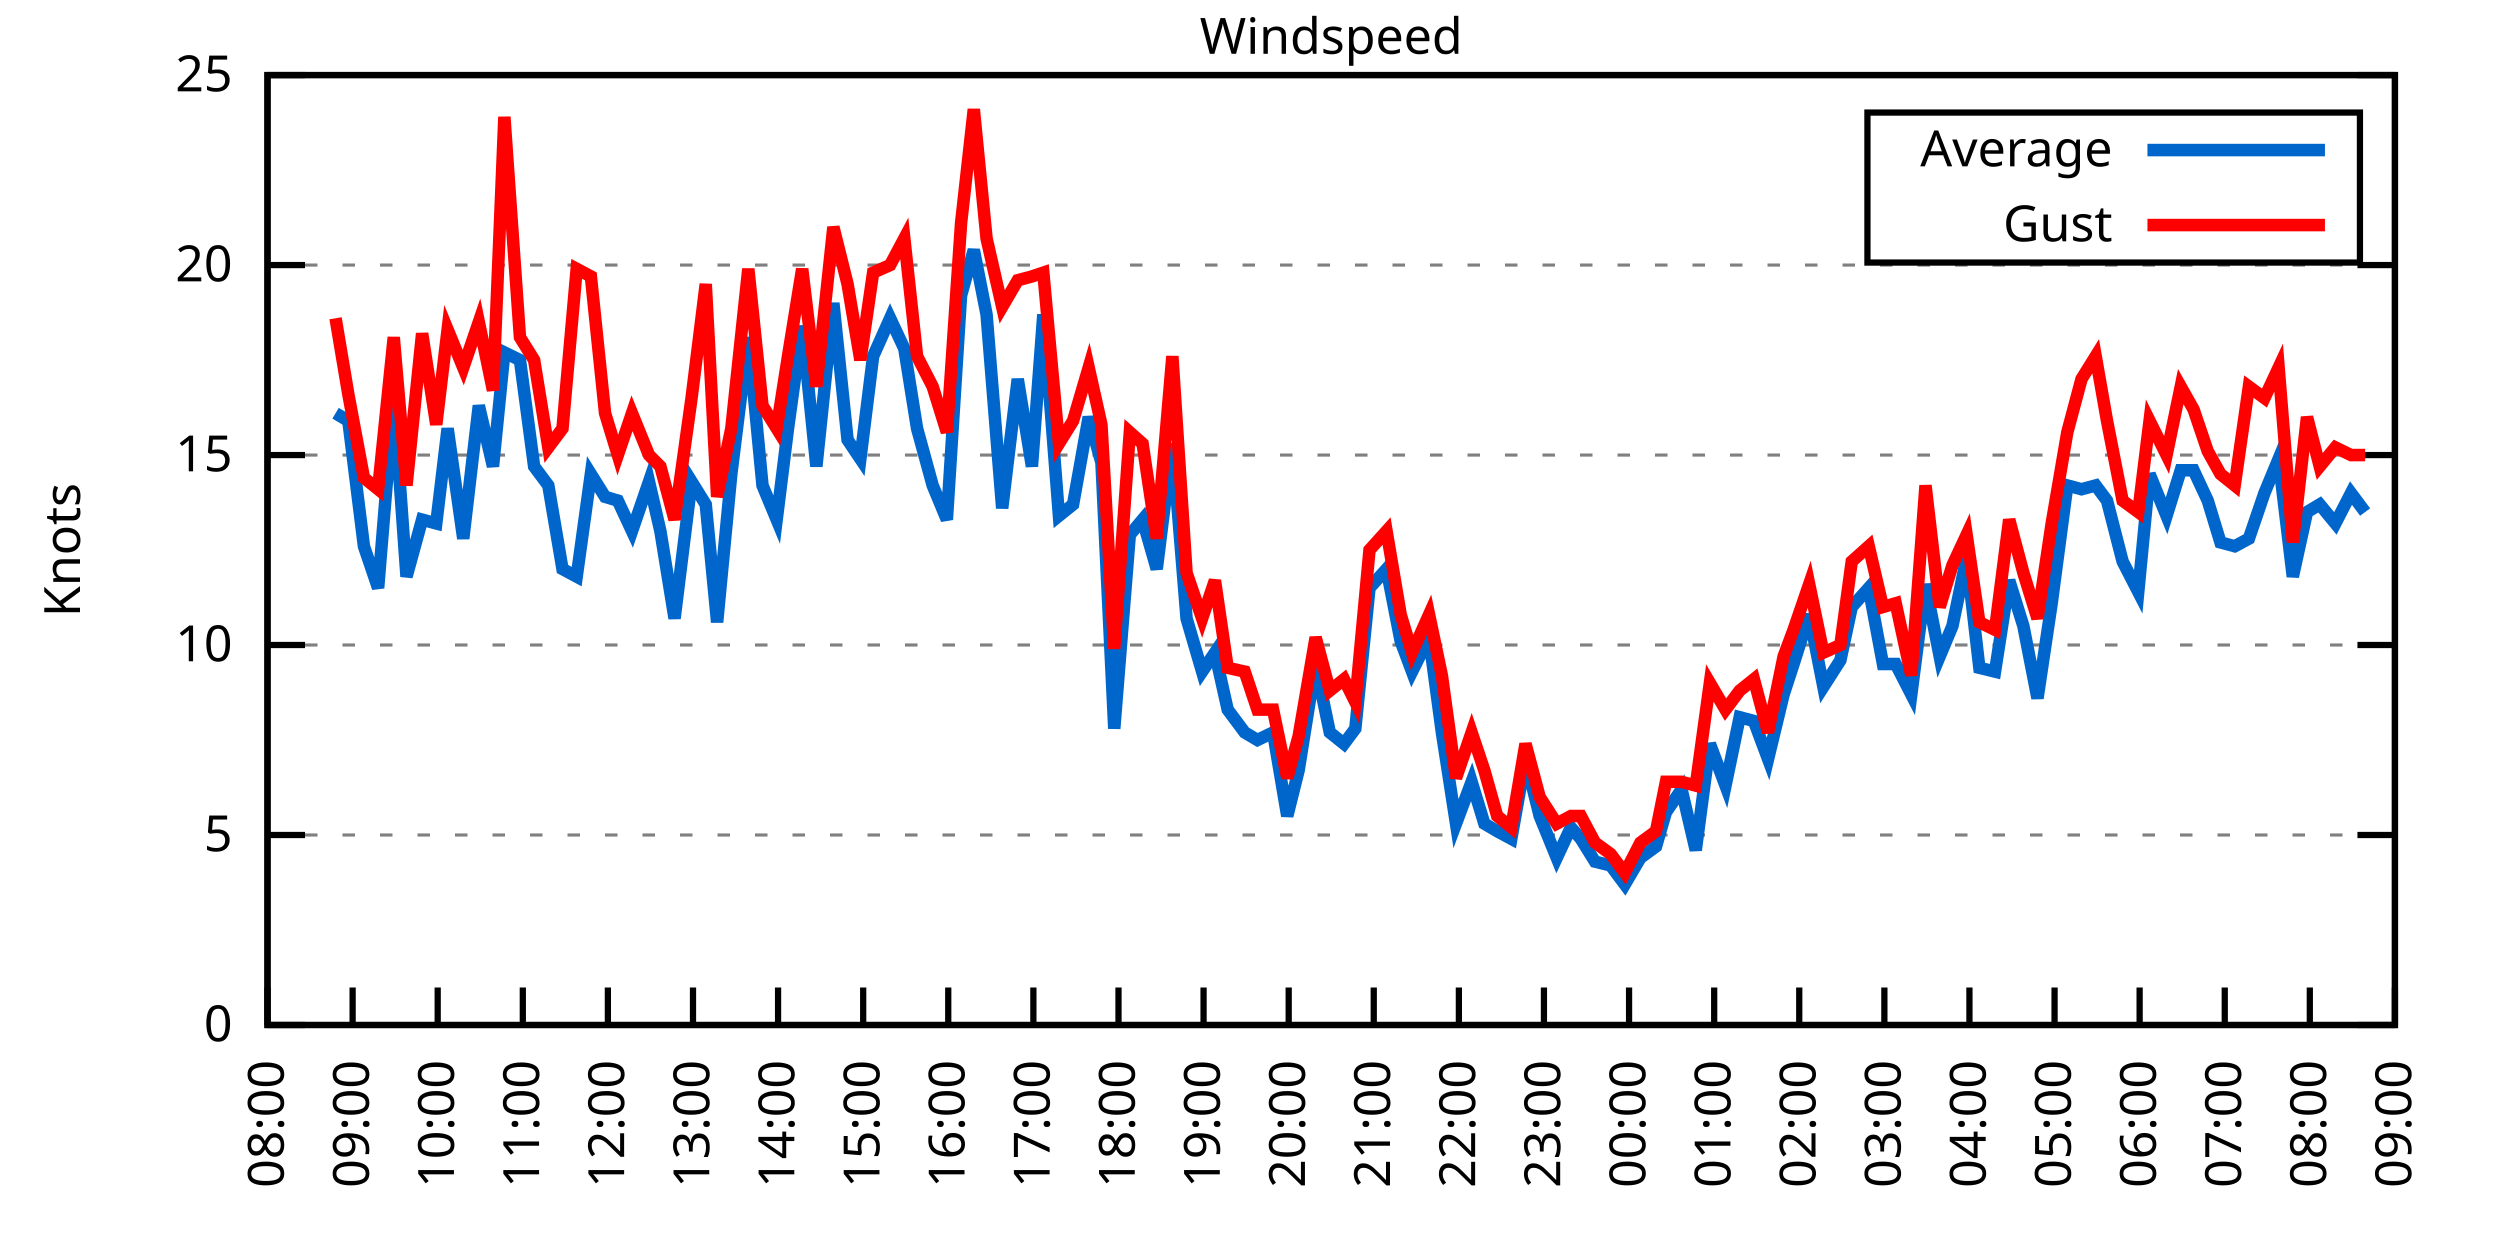
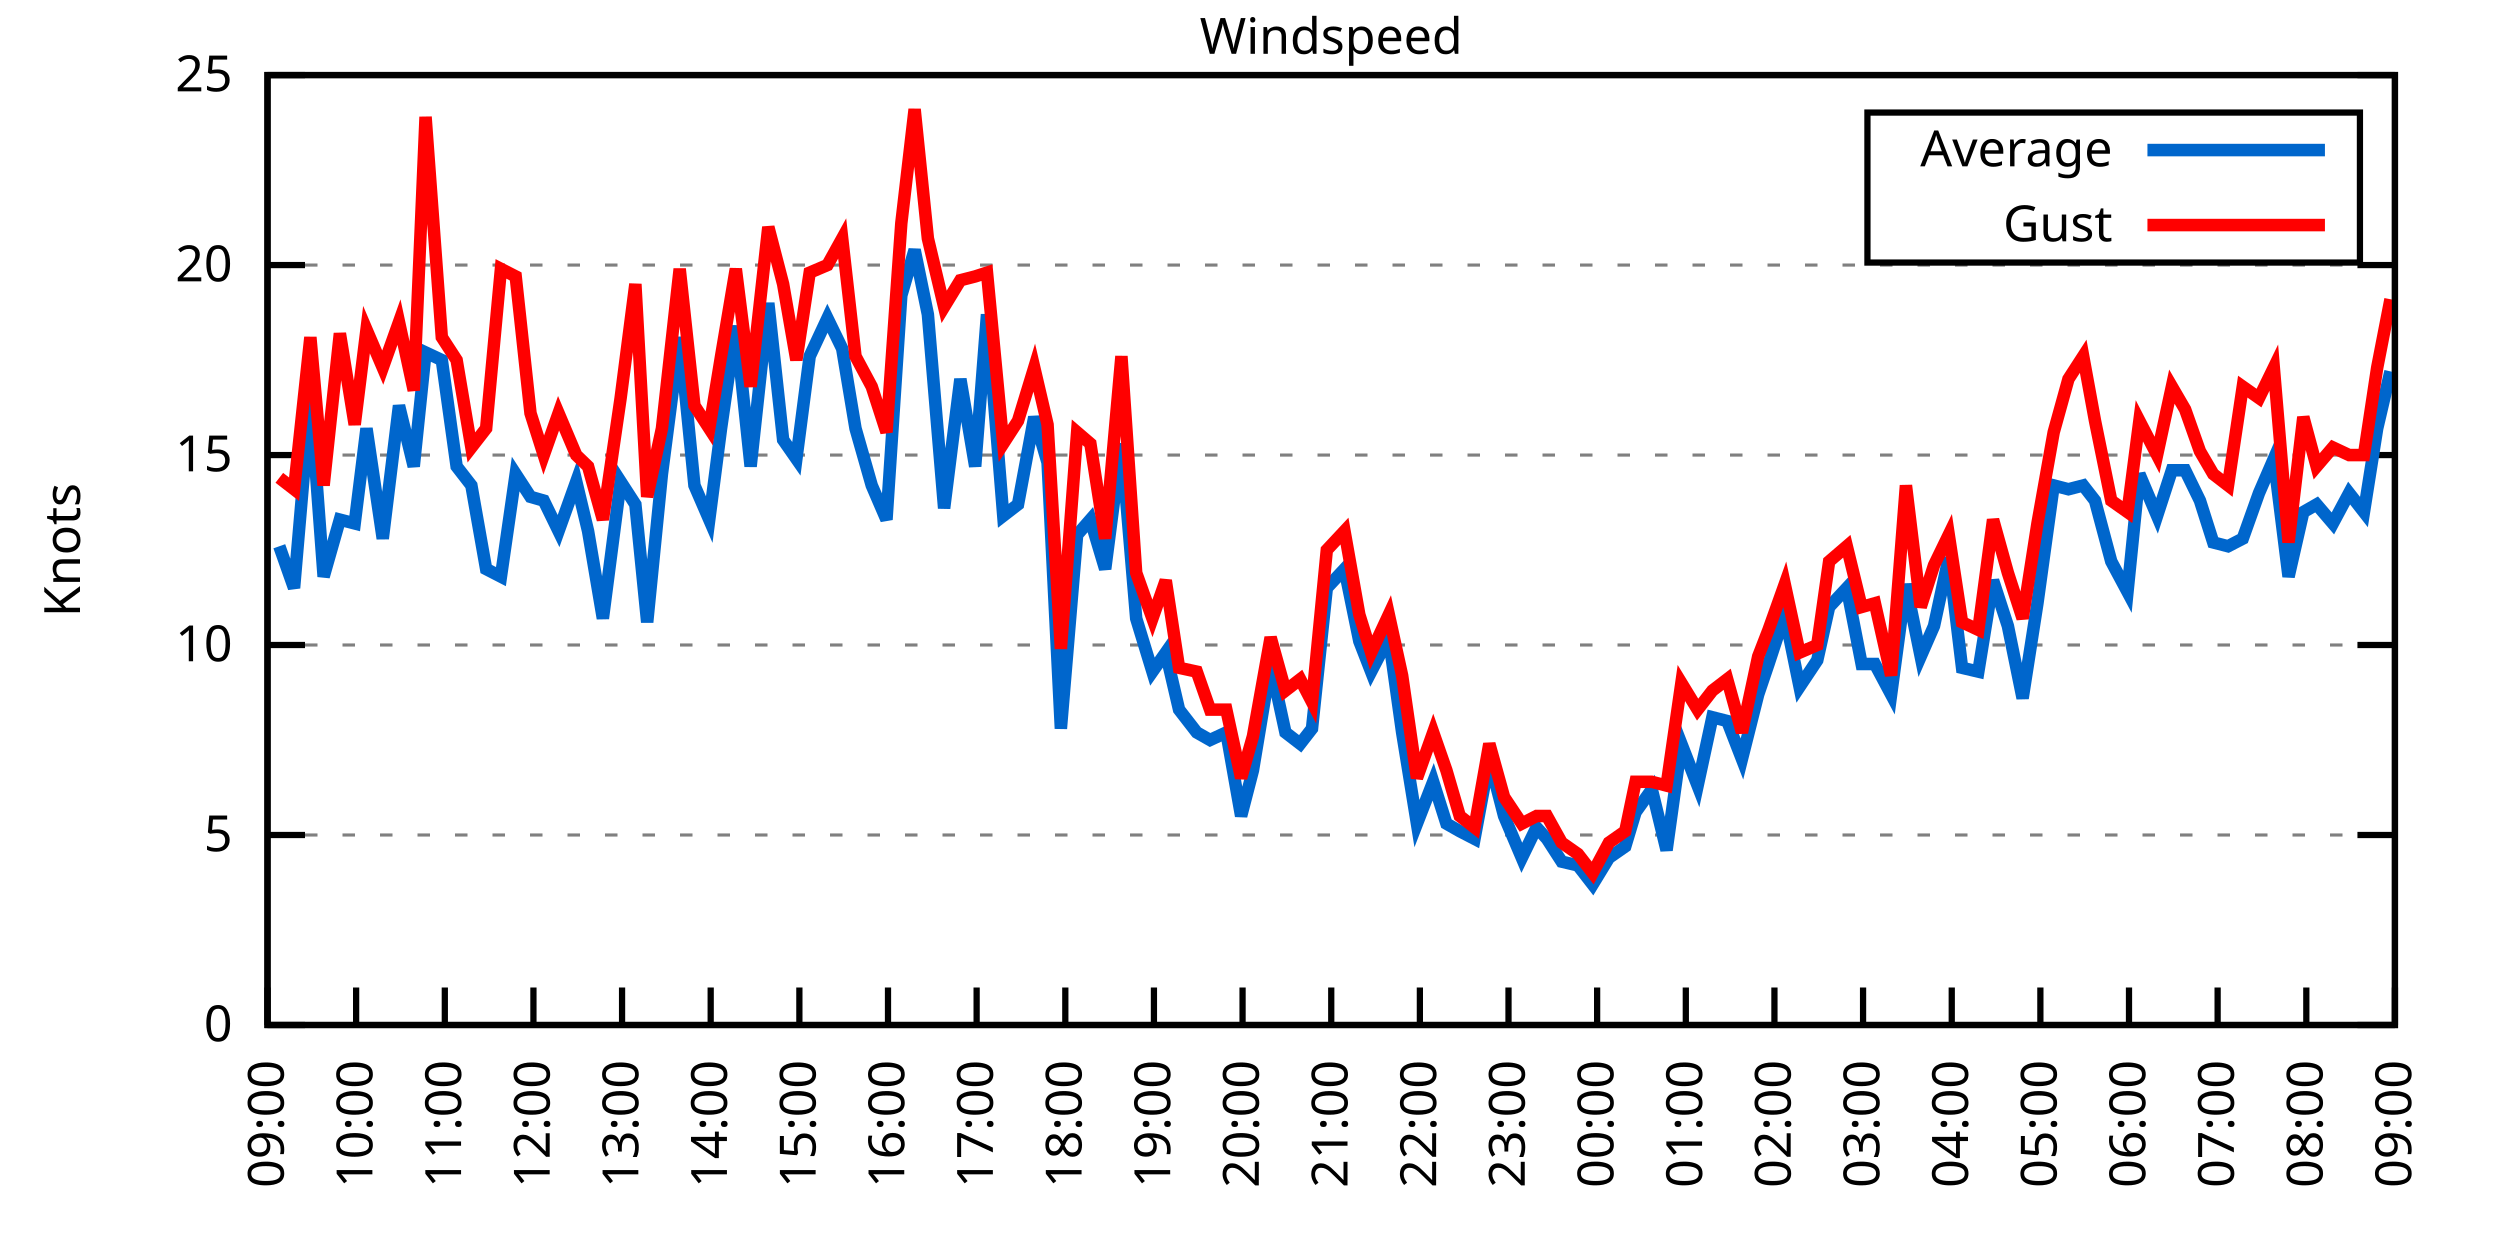
<svg xmlns="http://www.w3.org/2000/svg" xmlns:xlink="http://www.w3.org/1999/xlink" width="400" height="200" viewBox="0 0 400 200">
  <g id="gnuplot_canvas">
    <rect x="0" y="0" width="400" height="200" fill="none" />
    <defs>
      <circle id="gpDot" r="0.5" stroke-width="0.5" stroke="currentColor" />
      <path id="gpPt0" stroke-width="0.333" stroke="currentColor" d="M-1,0 h2 M0,-1 v2" />
      <path id="gpPt1" stroke-width="0.333" stroke="currentColor" d="M-1,-1 L1,1 M1,-1 L-1,1" />
      <path id="gpPt2" stroke-width="0.333" stroke="currentColor" d="M-1,0 L1,0 M0,-1 L0,1 M-1,-1 L1,1 M-1,1 L1,-1" />
      <rect id="gpPt3" stroke-width="0.333" stroke="currentColor" x="-1" y="-1" width="2" height="2" />
      <rect id="gpPt4" stroke-width="0.333" stroke="currentColor" fill="currentColor" x="-1" y="-1" width="2" height="2" />
      <circle id="gpPt5" stroke-width="0.333" stroke="currentColor" cx="0" cy="0" r="1" />
      <use xlink:href="#gpPt5" id="gpPt6" fill="currentColor" stroke="none" />
      <path id="gpPt7" stroke-width="0.333" stroke="currentColor" d="M0,-1.33 L-1.33,0.67 L1.33,0.67 z" />
      <use xlink:href="#gpPt7" id="gpPt8" fill="currentColor" stroke="none" />
      <use xlink:href="#gpPt7" id="gpPt9" stroke="currentColor" transform="rotate(180)" />
      <use xlink:href="#gpPt9" id="gpPt10" fill="currentColor" stroke="none" />
      <use xlink:href="#gpPt3" id="gpPt11" stroke="currentColor" transform="rotate(45)" />
      <use xlink:href="#gpPt11" id="gpPt12" fill="currentColor" stroke="none" />
      <path id="gpPt13" stroke-width="0.333" stroke="currentColor" d="M0,1.330 L1.265,0.411 L0.782,-1.067 L-0.782,-1.076 L-1.265,0.411 z" />
      <use xlink:href="#gpPt13" id="gpPt14" fill="currentColor" stroke="none" />
      <filter id="textbox" filterUnits="objectBoundingBox" x="0" y="0" height="1" width="1">
        <feFlood flood-color="white" flood-opacity="1" result="bgnd" />
        <feComposite in="SourceGraphic" in2="bgnd" operator="atop" />
      </filter>
      <filter id="greybox" filterUnits="objectBoundingBox" x="0" y="0" height="1" width="1">
        <feFlood flood-color="lightgrey" flood-opacity="1" result="grey" />
        <feComposite in="SourceGraphic" in2="grey" operator="atop" />
      </filter>
    </defs>
    <g fill="none" color="white" stroke="currentColor" stroke-width="1.00" stroke-linecap="butt" stroke-linejoin="miter">
</g>
    <g fill="none" color="black" stroke="currentColor" stroke-width="1.00" stroke-linecap="butt" stroke-linejoin="miter">
      <g stroke="none" shape-rendering="crispEdges">
        <polygon fill="rgb(255, 255, 255)" points="42.80,164.00 383.18,164.00 383.18,12.02 42.80,12.02 " />
      </g>
    </g>
    <g fill="none" color="black" stroke="currentColor" stroke-width="1.00" stroke-linecap="butt" stroke-linejoin="miter">
</g>
    <g fill="none" color="black" stroke="black" stroke-width="0.50" stroke-linecap="butt" stroke-linejoin="miter">
</g>
    <g fill="none" color="gray" stroke="currentColor" stroke-width="0.50" stroke-linecap="butt" stroke-linejoin="miter">
      <path stroke="gray" stroke-dasharray="2,4" class="gridline" d="M42.80,164.00 L383.19,164.00  " />
    </g>
    <g fill="none" color="gray" stroke="gray" stroke-width="1.00" stroke-linecap="butt" stroke-linejoin="miter">
</g>
    <g fill="none" color="black" stroke="currentColor" stroke-width="1.00" stroke-linecap="butt" stroke-linejoin="miter">
      <path stroke="black" d="M42.80,164.00 L48.80,164.00 M383.19,164.00 L377.19,164.00  " />
      <g transform="translate(37.20,166.60)" stroke="none" fill="black" font-family="Sans" font-size="8.00" text-anchor="end">
        <text>
          <tspan font-family="Sans"> 0</tspan>
        </text>
      </g>
    </g>
    <g fill="none" color="black" stroke="currentColor" stroke-width="1.00" stroke-linecap="butt" stroke-linejoin="miter">
</g>
    <g fill="none" color="black" stroke="black" stroke-width="0.50" stroke-linecap="butt" stroke-linejoin="miter">
</g>
    <g fill="none" color="gray" stroke="currentColor" stroke-width="0.50" stroke-linecap="butt" stroke-linejoin="miter">
      <path stroke="gray" stroke-dasharray="2,4" class="gridline" d="M42.80,133.60 L383.19,133.60  " />
    </g>
    <g fill="none" color="gray" stroke="gray" stroke-width="1.00" stroke-linecap="butt" stroke-linejoin="miter">
</g>
    <g fill="none" color="black" stroke="currentColor" stroke-width="1.00" stroke-linecap="butt" stroke-linejoin="miter">
      <path stroke="black" d="M42.80,133.60 L48.80,133.60 M383.19,133.60 L377.19,133.60  " />
      <g transform="translate(37.20,136.20)" stroke="none" fill="black" font-family="Sans" font-size="8.00" text-anchor="end">
        <text>
          <tspan font-family="Sans"> 5</tspan>
        </text>
      </g>
    </g>
    <g fill="none" color="black" stroke="currentColor" stroke-width="1.00" stroke-linecap="butt" stroke-linejoin="miter">
</g>
    <g fill="none" color="black" stroke="black" stroke-width="0.50" stroke-linecap="butt" stroke-linejoin="miter">
</g>
    <g fill="none" color="gray" stroke="currentColor" stroke-width="0.50" stroke-linecap="butt" stroke-linejoin="miter">
      <path stroke="gray" stroke-dasharray="2,4" class="gridline" d="M42.80,103.20 L383.19,103.20  " />
    </g>
    <g fill="none" color="gray" stroke="gray" stroke-width="1.00" stroke-linecap="butt" stroke-linejoin="miter">
</g>
    <g fill="none" color="black" stroke="currentColor" stroke-width="1.00" stroke-linecap="butt" stroke-linejoin="miter">
      <path stroke="black" d="M42.80,103.20 L48.80,103.20 M383.19,103.20 L377.19,103.20  " />
      <g transform="translate(37.20,105.80)" stroke="none" fill="black" font-family="Sans" font-size="8.00" text-anchor="end">
        <text>
          <tspan font-family="Sans"> 10</tspan>
        </text>
      </g>
    </g>
    <g fill="none" color="black" stroke="currentColor" stroke-width="1.00" stroke-linecap="butt" stroke-linejoin="miter">
</g>
    <g fill="none" color="black" stroke="black" stroke-width="0.50" stroke-linecap="butt" stroke-linejoin="miter">
</g>
    <g fill="none" color="gray" stroke="currentColor" stroke-width="0.50" stroke-linecap="butt" stroke-linejoin="miter">
      <path stroke="gray" stroke-dasharray="2,4" class="gridline" d="M42.80,72.81 L383.19,72.81  " />
    </g>
    <g fill="none" color="gray" stroke="gray" stroke-width="1.00" stroke-linecap="butt" stroke-linejoin="miter">
</g>
    <g fill="none" color="black" stroke="currentColor" stroke-width="1.00" stroke-linecap="butt" stroke-linejoin="miter">
      <path stroke="black" d="M42.80,72.81 L48.80,72.81 M383.19,72.81 L377.19,72.81  " />
      <g transform="translate(37.20,75.41)" stroke="none" fill="black" font-family="Sans" font-size="8.00" text-anchor="end">
        <text>
          <tspan font-family="Sans"> 15</tspan>
        </text>
      </g>
    </g>
    <g fill="none" color="black" stroke="currentColor" stroke-width="1.00" stroke-linecap="butt" stroke-linejoin="miter">
</g>
    <g fill="none" color="black" stroke="black" stroke-width="0.50" stroke-linecap="butt" stroke-linejoin="miter">
</g>
    <g fill="none" color="gray" stroke="currentColor" stroke-width="0.50" stroke-linecap="butt" stroke-linejoin="miter">
      <path stroke="gray" stroke-dasharray="2,4" class="gridline" d="M42.80,42.41 L383.19,42.41  " />
    </g>
    <g fill="none" color="gray" stroke="gray" stroke-width="1.00" stroke-linecap="butt" stroke-linejoin="miter">
</g>
    <g fill="none" color="black" stroke="currentColor" stroke-width="1.00" stroke-linecap="butt" stroke-linejoin="miter">
      <path stroke="black" d="M42.80,42.41 L48.80,42.41 M383.19,42.41 L377.19,42.41  " />
      <g transform="translate(37.20,45.01)" stroke="none" fill="black" font-family="Sans" font-size="8.00" text-anchor="end">
        <text>
          <tspan font-family="Sans"> 20</tspan>
        </text>
      </g>
    </g>
    <g fill="none" color="black" stroke="currentColor" stroke-width="1.00" stroke-linecap="butt" stroke-linejoin="miter">
</g>
    <g fill="none" color="black" stroke="black" stroke-width="0.50" stroke-linecap="butt" stroke-linejoin="miter">
</g>
    <g fill="none" color="gray" stroke="currentColor" stroke-width="0.50" stroke-linecap="butt" stroke-linejoin="miter">
      <path stroke="gray" stroke-dasharray="2,4" class="gridline" d="M42.80,12.01 L383.19,12.01  " />
    </g>
    <g fill="none" color="gray" stroke="gray" stroke-width="1.00" stroke-linecap="butt" stroke-linejoin="miter">
</g>
    <g fill="none" color="black" stroke="currentColor" stroke-width="1.00" stroke-linecap="butt" stroke-linejoin="miter">
      <path stroke="black" d="M42.80,12.01 L48.80,12.01 M383.19,12.01 L377.19,12.01  " />
      <g transform="translate(37.20,14.61)" stroke="none" fill="black" font-family="Sans" font-size="8.00" text-anchor="end">
        <text>
          <tspan font-family="Sans"> 25</tspan>
        </text>
      </g>
    </g>
    <g fill="none" color="black" stroke="currentColor" stroke-width="1.00" stroke-linecap="butt" stroke-linejoin="miter">
      <path stroke="black" d="M42.80,164.00 L42.80,158.00  " />
      <g transform="translate(45.40,169.60) rotate(270.00)" stroke="none" fill="black" font-family="Sans" font-size="8.00" text-anchor="end">
        <text>
-           <tspan font-family="Sans">08:00</tspan>
-         </text>
-       </g>
-     </g>
-     <g fill="none" color="black" stroke="currentColor" stroke-width="1.00" stroke-linecap="butt" stroke-linejoin="miter">
-       <path stroke="black" d="M56.42,164.00 L56.42,158.00  " />
-       <g transform="translate(59.02,169.60) rotate(270.00)" stroke="none" fill="black" font-family="Sans" font-size="8.00" text-anchor="end">
-         <text>
          <tspan font-family="Sans">09:00</tspan>
        </text>
      </g>
    </g>
    <g fill="none" color="black" stroke="currentColor" stroke-width="1.00" stroke-linecap="butt" stroke-linejoin="miter">
-       <path stroke="black" d="M70.03,164.00 L70.03,158.00  " />
-       <g transform="translate(72.63,169.60) rotate(270.00)" stroke="none" fill="black" font-family="Sans" font-size="8.00" text-anchor="end">
+       <path stroke="black" d="M56.98,164.00 L56.98,158.00  " />
+       <g transform="translate(59.58,169.60) rotate(270.00)" stroke="none" fill="black" font-family="Sans" font-size="8.00" text-anchor="end">
        <text>
          <tspan font-family="Sans">10:00</tspan>
        </text>
      </g>
    </g>
    <g fill="none" color="black" stroke="currentColor" stroke-width="1.00" stroke-linecap="butt" stroke-linejoin="miter">
-       <path stroke="black" d="M83.65,164.00 L83.65,158.00  " />
-       <g transform="translate(86.25,169.60) rotate(270.00)" stroke="none" fill="black" font-family="Sans" font-size="8.00" text-anchor="end">
+       <path stroke="black" d="M71.17,164.00 L71.17,158.00  " />
+       <g transform="translate(73.77,169.60) rotate(270.00)" stroke="none" fill="black" font-family="Sans" font-size="8.00" text-anchor="end">
        <text>
          <tspan font-family="Sans">11:00</tspan>
        </text>
      </g>
    </g>
    <g fill="none" color="black" stroke="currentColor" stroke-width="1.00" stroke-linecap="butt" stroke-linejoin="miter">
-       <path stroke="black" d="M97.26,164.00 L97.26,158.00  " />
-       <g transform="translate(99.86,169.60) rotate(270.00)" stroke="none" fill="black" font-family="Sans" font-size="8.00" text-anchor="end">
+       <path stroke="black" d="M85.35,164.00 L85.35,158.00  " />
+       <g transform="translate(87.95,169.60) rotate(270.00)" stroke="none" fill="black" font-family="Sans" font-size="8.00" text-anchor="end">
        <text>
          <tspan font-family="Sans">12:00</tspan>
        </text>
      </g>
    </g>
    <g fill="none" color="black" stroke="currentColor" stroke-width="1.00" stroke-linecap="butt" stroke-linejoin="miter">
-       <path stroke="black" d="M110.88,164.00 L110.88,158.00  " />
-       <g transform="translate(113.48,169.60) rotate(270.00)" stroke="none" fill="black" font-family="Sans" font-size="8.00" text-anchor="end">
+       <path stroke="black" d="M99.53,164.00 L99.53,158.00  " />
+       <g transform="translate(102.13,169.60) rotate(270.00)" stroke="none" fill="black" font-family="Sans" font-size="8.00" text-anchor="end">
        <text>
          <tspan font-family="Sans">13:00</tspan>
        </text>
      </g>
    </g>
    <g fill="none" color="black" stroke="currentColor" stroke-width="1.00" stroke-linecap="butt" stroke-linejoin="miter">
-       <path stroke="black" d="M124.49,164.00 L124.49,158.00  " />
-       <g transform="translate(127.09,169.60) rotate(270.00)" stroke="none" fill="black" font-family="Sans" font-size="8.00" text-anchor="end">
+       <path stroke="black" d="M113.71,164.00 L113.71,158.00  " />
+       <g transform="translate(116.31,169.60) rotate(270.00)" stroke="none" fill="black" font-family="Sans" font-size="8.00" text-anchor="end">
        <text>
          <tspan font-family="Sans">14:00</tspan>
        </text>
      </g>
    </g>
    <g fill="none" color="black" stroke="currentColor" stroke-width="1.00" stroke-linecap="butt" stroke-linejoin="miter">
-       <path stroke="black" d="M138.11,164.00 L138.11,158.00  " />
-       <g transform="translate(140.71,169.60) rotate(270.00)" stroke="none" fill="black" font-family="Sans" font-size="8.00" text-anchor="end">
+       <path stroke="black" d="M127.90,164.00 L127.90,158.00  " />
+       <g transform="translate(130.50,169.60) rotate(270.00)" stroke="none" fill="black" font-family="Sans" font-size="8.00" text-anchor="end">
        <text>
          <tspan font-family="Sans">15:00</tspan>
        </text>
      </g>
    </g>
    <g fill="none" color="black" stroke="currentColor" stroke-width="1.00" stroke-linecap="butt" stroke-linejoin="miter">
-       <path stroke="black" d="M151.72,164.00 L151.72,158.00  " />
-       <g transform="translate(154.32,169.60) rotate(270.00)" stroke="none" fill="black" font-family="Sans" font-size="8.00" text-anchor="end">
+       <path stroke="black" d="M142.08,164.00 L142.08,158.00  " />
+       <g transform="translate(144.68,169.60) rotate(270.00)" stroke="none" fill="black" font-family="Sans" font-size="8.00" text-anchor="end">
        <text>
          <tspan font-family="Sans">16:00</tspan>
        </text>
      </g>
    </g>
    <g fill="none" color="black" stroke="currentColor" stroke-width="1.00" stroke-linecap="butt" stroke-linejoin="miter">
-       <path stroke="black" d="M165.34,164.00 L165.34,158.00  " />
-       <g transform="translate(167.94,169.60) rotate(270.00)" stroke="none" fill="black" font-family="Sans" font-size="8.00" text-anchor="end">
+       <path stroke="black" d="M156.26,164.00 L156.26,158.00  " />
+       <g transform="translate(158.86,169.60) rotate(270.00)" stroke="none" fill="black" font-family="Sans" font-size="8.00" text-anchor="end">
        <text>
          <tspan font-family="Sans">17:00</tspan>
        </text>
      </g>
    </g>
    <g fill="none" color="black" stroke="currentColor" stroke-width="1.00" stroke-linecap="butt" stroke-linejoin="miter">
-       <path stroke="black" d="M178.96,164.00 L178.96,158.00  " />
-       <g transform="translate(181.56,169.60) rotate(270.00)" stroke="none" fill="black" font-family="Sans" font-size="8.00" text-anchor="end">
+       <path stroke="black" d="M170.45,164.00 L170.45,158.00  " />
+       <g transform="translate(173.05,169.60) rotate(270.00)" stroke="none" fill="black" font-family="Sans" font-size="8.00" text-anchor="end">
        <text>
          <tspan font-family="Sans">18:00</tspan>
        </text>
      </g>
    </g>
    <g fill="none" color="black" stroke="currentColor" stroke-width="1.00" stroke-linecap="butt" stroke-linejoin="miter">
-       <path stroke="black" d="M192.57,164.00 L192.57,158.00  " />
-       <g transform="translate(195.17,169.60) rotate(270.00)" stroke="none" fill="black" font-family="Sans" font-size="8.00" text-anchor="end">
+       <path stroke="black" d="M184.63,164.00 L184.63,158.00  " />
+       <g transform="translate(187.23,169.60) rotate(270.00)" stroke="none" fill="black" font-family="Sans" font-size="8.00" text-anchor="end">
        <text>
          <tspan font-family="Sans">19:00</tspan>
        </text>
      </g>
    </g>
    <g fill="none" color="black" stroke="currentColor" stroke-width="1.00" stroke-linecap="butt" stroke-linejoin="miter">
-       <path stroke="black" d="M206.19,164.00 L206.19,158.00  " />
-       <g transform="translate(208.79,169.60) rotate(270.00)" stroke="none" fill="black" font-family="Sans" font-size="8.00" text-anchor="end">
+       <path stroke="black" d="M198.81,164.00 L198.81,158.00  " />
+       <g transform="translate(201.41,169.60) rotate(270.00)" stroke="none" fill="black" font-family="Sans" font-size="8.00" text-anchor="end">
        <text>
          <tspan font-family="Sans">20:00</tspan>
        </text>
      </g>
    </g>
    <g fill="none" color="black" stroke="currentColor" stroke-width="1.00" stroke-linecap="butt" stroke-linejoin="miter">
-       <path stroke="black" d="M219.80,164.00 L219.80,158.00  " />
-       <g transform="translate(222.40,169.60) rotate(270.00)" stroke="none" fill="black" font-family="Sans" font-size="8.00" text-anchor="end">
+       <path stroke="black" d="M213.00,164.00 L213.00,158.00  " />
+       <g transform="translate(215.60,169.60) rotate(270.00)" stroke="none" fill="black" font-family="Sans" font-size="8.00" text-anchor="end">
        <text>
          <tspan font-family="Sans">21:00</tspan>
        </text>
      </g>
    </g>
    <g fill="none" color="black" stroke="currentColor" stroke-width="1.00" stroke-linecap="butt" stroke-linejoin="miter">
-       <path stroke="black" d="M233.42,164.00 L233.42,158.00  " />
-       <g transform="translate(236.02,169.60) rotate(270.00)" stroke="none" fill="black" font-family="Sans" font-size="8.00" text-anchor="end">
+       <path stroke="black" d="M227.18,164.00 L227.18,158.00  " />
+       <g transform="translate(229.78,169.60) rotate(270.00)" stroke="none" fill="black" font-family="Sans" font-size="8.00" text-anchor="end">
        <text>
          <tspan font-family="Sans">22:00</tspan>
        </text>
      </g>
    </g>
    <g fill="none" color="black" stroke="currentColor" stroke-width="1.00" stroke-linecap="butt" stroke-linejoin="miter">
-       <path stroke="black" d="M247.03,164.00 L247.03,158.00  " />
-       <g transform="translate(249.63,169.60) rotate(270.00)" stroke="none" fill="black" font-family="Sans" font-size="8.00" text-anchor="end">
+       <path stroke="black" d="M241.36,164.00 L241.36,158.00  " />
+       <g transform="translate(243.96,169.60) rotate(270.00)" stroke="none" fill="black" font-family="Sans" font-size="8.00" text-anchor="end">
        <text>
          <tspan font-family="Sans">23:00</tspan>
        </text>
      </g>
    </g>
    <g fill="none" color="black" stroke="currentColor" stroke-width="1.00" stroke-linecap="butt" stroke-linejoin="miter">
-       <path stroke="black" d="M260.65,164.00 L260.65,158.00  " />
-       <g transform="translate(263.25,169.60) rotate(270.00)" stroke="none" fill="black" font-family="Sans" font-size="8.00" text-anchor="end">
+       <path stroke="black" d="M255.54,164.00 L255.54,158.00  " />
+       <g transform="translate(258.14,169.60) rotate(270.00)" stroke="none" fill="black" font-family="Sans" font-size="8.00" text-anchor="end">
        <text>
          <tspan font-family="Sans">00:00</tspan>
        </text>
      </g>
    </g>
    <g fill="none" color="black" stroke="currentColor" stroke-width="1.00" stroke-linecap="butt" stroke-linejoin="miter">
-       <path stroke="black" d="M274.27,164.00 L274.27,158.00  " />
-       <g transform="translate(276.87,169.60) rotate(270.00)" stroke="none" fill="black" font-family="Sans" font-size="8.00" text-anchor="end">
+       <path stroke="black" d="M269.73,164.00 L269.73,158.00  " />
+       <g transform="translate(272.33,169.60) rotate(270.00)" stroke="none" fill="black" font-family="Sans" font-size="8.00" text-anchor="end">
        <text>
          <tspan font-family="Sans">01:00</tspan>
        </text>
      </g>
    </g>
    <g fill="none" color="black" stroke="currentColor" stroke-width="1.00" stroke-linecap="butt" stroke-linejoin="miter">
-       <path stroke="black" d="M287.88,164.00 L287.88,158.00  " />
-       <g transform="translate(290.48,169.60) rotate(270.00)" stroke="none" fill="black" font-family="Sans" font-size="8.00" text-anchor="end">
+       <path stroke="black" d="M283.91,164.00 L283.91,158.00  " />
+       <g transform="translate(286.51,169.60) rotate(270.00)" stroke="none" fill="black" font-family="Sans" font-size="8.00" text-anchor="end">
        <text>
          <tspan font-family="Sans">02:00</tspan>
        </text>
      </g>
    </g>
    <g fill="none" color="black" stroke="currentColor" stroke-width="1.00" stroke-linecap="butt" stroke-linejoin="miter">
-       <path stroke="black" d="M301.50,164.00 L301.50,158.00  " />
-       <g transform="translate(304.10,169.60) rotate(270.00)" stroke="none" fill="black" font-family="Sans" font-size="8.00" text-anchor="end">
+       <path stroke="black" d="M298.09,164.00 L298.09,158.00  " />
+       <g transform="translate(300.69,169.60) rotate(270.00)" stroke="none" fill="black" font-family="Sans" font-size="8.00" text-anchor="end">
        <text>
          <tspan font-family="Sans">03:00</tspan>
        </text>
      </g>
    </g>
    <g fill="none" color="black" stroke="currentColor" stroke-width="1.00" stroke-linecap="butt" stroke-linejoin="miter">
-       <path stroke="black" d="M315.11,164.00 L315.11,158.00  " />
-       <g transform="translate(317.71,169.60) rotate(270.00)" stroke="none" fill="black" font-family="Sans" font-size="8.00" text-anchor="end">
+       <path stroke="black" d="M312.28,164.00 L312.28,158.00  " />
+       <g transform="translate(314.88,169.60) rotate(270.00)" stroke="none" fill="black" font-family="Sans" font-size="8.00" text-anchor="end">
        <text>
          <tspan font-family="Sans">04:00</tspan>
        </text>
      </g>
    </g>
    <g fill="none" color="black" stroke="currentColor" stroke-width="1.00" stroke-linecap="butt" stroke-linejoin="miter">
-       <path stroke="black" d="M328.73,164.00 L328.73,158.00  " />
-       <g transform="translate(331.33,169.60) rotate(270.00)" stroke="none" fill="black" font-family="Sans" font-size="8.00" text-anchor="end">
+       <path stroke="black" d="M326.46,164.00 L326.46,158.00  " />
+       <g transform="translate(329.06,169.60) rotate(270.00)" stroke="none" fill="black" font-family="Sans" font-size="8.00" text-anchor="end">
        <text>
          <tspan font-family="Sans">05:00</tspan>
        </text>
      </g>
    </g>
    <g fill="none" color="black" stroke="currentColor" stroke-width="1.00" stroke-linecap="butt" stroke-linejoin="miter">
-       <path stroke="black" d="M342.34,164.00 L342.34,158.00  " />
-       <g transform="translate(344.94,169.60) rotate(270.00)" stroke="none" fill="black" font-family="Sans" font-size="8.00" text-anchor="end">
+       <path stroke="black" d="M340.64,164.00 L340.64,158.00  " />
+       <g transform="translate(343.24,169.60) rotate(270.00)" stroke="none" fill="black" font-family="Sans" font-size="8.00" text-anchor="end">
        <text>
          <tspan font-family="Sans">06:00</tspan>
        </text>
      </g>
    </g>
    <g fill="none" color="black" stroke="currentColor" stroke-width="1.00" stroke-linecap="butt" stroke-linejoin="miter">
-       <path stroke="black" d="M355.96,164.00 L355.96,158.00  " />
-       <g transform="translate(358.56,169.60) rotate(270.00)" stroke="none" fill="black" font-family="Sans" font-size="8.00" text-anchor="end">
+       <path stroke="black" d="M354.82,164.00 L354.82,158.00  " />
+       <g transform="translate(357.42,169.60) rotate(270.00)" stroke="none" fill="black" font-family="Sans" font-size="8.00" text-anchor="end">
        <text>
          <tspan font-family="Sans">07:00</tspan>
        </text>
      </g>
    </g>
    <g fill="none" color="black" stroke="currentColor" stroke-width="1.00" stroke-linecap="butt" stroke-linejoin="miter">
-       <path stroke="black" d="M369.57,164.00 L369.57,158.00  " />
-       <g transform="translate(372.17,169.60) rotate(270.00)" stroke="none" fill="black" font-family="Sans" font-size="8.00" text-anchor="end">
+       <path stroke="black" d="M369.01,164.00 L369.01,158.00  " />
+       <g transform="translate(371.61,169.60) rotate(270.00)" stroke="none" fill="black" font-family="Sans" font-size="8.00" text-anchor="end">
        <text>
          <tspan font-family="Sans">08:00</tspan>
        </text>
      </g>
    </g>
    <g fill="none" color="black" stroke="currentColor" stroke-width="1.00" stroke-linecap="butt" stroke-linejoin="miter">
      <path stroke="black" d="M383.19,164.00 L383.19,158.00  " />
      <g transform="translate(385.79,169.60) rotate(270.00)" stroke="none" fill="black" font-family="Sans" font-size="8.00" text-anchor="end">
        <text>
          <tspan font-family="Sans">09:00</tspan>
        </text>
      </g>
    </g>
    <g fill="none" color="black" stroke="currentColor" stroke-width="1.00" stroke-linecap="butt" stroke-linejoin="miter">
</g>
    <g fill="none" color="black" stroke="currentColor" stroke-width="1.00" stroke-linecap="butt" stroke-linejoin="miter">
      <path stroke="black" d="M42.80,12.01 L42.80,164.00 L383.19,164.00 L383.19,12.01 L42.80,12.01 Z  " />
    </g>
    <g fill="none" color="black" stroke="currentColor" stroke-width="1.00" stroke-linecap="butt" stroke-linejoin="miter">
</g>
    <g fill="none" color="black" stroke="currentColor" stroke-width="1.00" stroke-linecap="butt" stroke-linejoin="miter">
      <path stroke="black" d="M298.79,42.01 L298.79,18.01 L377.59,18.01 L377.59,42.01 L298.79,42.01 Z  " />
    </g>
    <g id="Windspeed_plot_1">
      <g fill="none" color="white" stroke="black" stroke-width="2.00" stroke-linecap="butt" stroke-linejoin="miter">
</g>
      <g fill="none" color="black" stroke="currentColor" stroke-width="2.00" stroke-linecap="butt" stroke-linejoin="miter">
        <g transform="translate(337.99,26.61)" stroke="none" fill="black" font-family="Sans" font-size="8.00" text-anchor="end">
          <text>
            <tspan font-family="Sans">Average</tspan>
          </text>
        </g>
      </g>
      <g fill="none" color="black" stroke="currentColor" stroke-width="2.00" stroke-linecap="butt" stroke-linejoin="miter">
-         <path stroke="rgb(  0, 102, 204)" d="M343.59,24.01 L371.99,24.01 M53.69,66.12 L55.73,67.33 L58.23,87.40 L60.50,94.08 L63.00,63.69 L65.04,92.26   L67.54,83.14 L69.80,83.75 L71.62,68.55 L74.12,86.18 L76.61,64.90 L78.88,74.63 L80.70,56.39 L83.19,57.61   L85.46,74.63 L87.73,77.67 L90.00,91.04 L92.27,92.26 L94.54,75.85 L96.81,79.49 L98.85,80.10 L101.12,84.97   L103.84,77.06 L105.66,84.97 L107.93,98.95 L110.65,77.06 L112.92,80.71 L114.74,99.56 L117.01,75.85 L119.73,53.96   L122.00,77.67 L124.27,83.14 L126.08,68.55 L128.35,52.14 L130.62,74.63 L133.34,48.49 L135.61,70.37 L137.66,73.41   L139.70,57.00 L142.42,50.92 L144.69,55.78 L146.73,68.55 L149.23,77.67 L151.50,83.14 L153.77,47.27 L155.81,39.98   L157.85,50.31 L160.35,81.32 L162.84,60.65 L165.11,74.63 L166.93,50.31 L169.43,82.53 L171.69,80.71 L174.19,66.73   L176.23,74.02 L178.28,116.58 L180.77,85.57 L182.81,83.14 L185.08,91.04 L187.58,70.98 L189.85,98.95 L192.34,107.46   L194.39,104.42 L196.43,113.54 L199.15,117.19 L201.19,118.40 L203.69,117.19 L205.96,130.56 L207.78,123.27 L210.50,106.24   L212.77,117.19 L215.04,119.01 L216.85,116.58 L219.12,94.08 L221.85,91.04 L224.11,102.60 L225.93,107.46 L228.65,101.99   L230.70,117.19 L232.96,131.78 L235.46,125.09 L237.50,131.78 L239.55,132.99 L241.81,134.21 L244.08,121.44 L246.35,130.56   L249.08,137.25 L251.35,132.39 L252.93,134.21 L255.20,137.86 L257.70,138.47 L259.97,141.51 L262.47,137.25 L264.96,135.43   L266.55,129.95 L269.05,126.31 L271.32,136.03 L273.58,119.01 L276.08,125.70 L278.35,114.76 L280.62,115.36 L282.89,121.44   L285.38,111.11 L286.97,106.24 L289.47,98.34 L291.74,109.89 L294.46,105.64 L296.28,97.12 L299.00,94.08 L301.27,106.24   L303.31,106.24 L305.81,111.11 L308.08,93.48 L310.35,105.03 L312.39,100.16 L314.66,89.22 L316.70,106.85 L319.20,107.46   L321.47,92.87 L323.74,100.16 L326.00,111.72 L328.27,96.52 L330.77,77.67 L333.04,78.28 L335.31,77.67 L337.12,80.10   L339.62,89.83 L342.12,94.69 L343.93,75.85 L346.65,82.53 L348.92,75.24 L350.97,75.24 L353.24,80.10 L355.28,86.79   L357.55,87.40 L359.82,86.18 L362.31,78.89 L364.58,73.41 L366.85,92.26 L369.12,81.93 L371.16,80.71 L373.66,83.75   L376.16,78.89 L378.42,81.93  " />
+         <path stroke="rgb(  0, 102, 204)" d="M343.59,24.01 L371.99,24.01 M44.69,87.40 L47.05,94.08 L49.66,63.69 L51.78,92.26 L54.38,83.14 L56.75,83.75   L58.64,68.55 L61.24,86.18 L63.84,64.90 L66.20,74.63 L68.09,56.39 L70.69,57.61 L73.06,74.63 L75.42,77.67   L77.78,91.04 L80.15,92.26 L82.51,75.85 L84.88,79.49 L87.00,80.10 L89.37,84.97 L92.20,77.06 L94.09,84.97   L96.46,98.95 L99.30,77.06 L101.66,80.71 L103.55,99.56 L105.91,75.85 L108.75,53.96 L111.11,77.67 L113.48,83.14   L115.37,68.55 L117.73,52.14 L120.10,74.63 L122.93,48.49 L125.30,70.37 L127.42,73.41 L129.55,57.00 L132.39,50.92   L134.75,55.78 L136.88,68.55 L139.48,77.67 L141.84,83.14 L144.21,47.27 L146.34,39.98 L148.46,50.31 L151.06,81.32   L153.66,60.65 L156.03,74.63 L157.92,50.31 L160.52,82.53 L162.88,80.71 L165.48,66.73 L167.61,74.02 L169.74,116.58   L172.34,85.57 L174.46,83.14 L176.83,91.04 L179.43,70.98 L181.79,98.95 L184.39,107.46 L186.52,104.42 L188.65,113.54   L191.48,117.19 L193.61,118.40 L196.21,117.19 L198.58,130.56 L200.47,123.27 L203.30,106.24 L205.67,117.19 L208.03,119.01   L209.92,116.58 L212.29,94.08 L215.12,91.04 L217.49,102.60 L219.38,107.46 L222.21,101.99 L224.34,117.19 L226.71,131.78   L229.31,125.09 L231.43,131.78 L233.56,132.99 L235.92,134.21 L238.29,121.44 L240.65,130.56 L243.49,137.25 L245.85,132.39   L247.51,134.21 L249.87,137.86 L252.47,138.47 L254.83,141.51 L257.43,137.25 L260.04,135.43 L261.69,129.95 L264.29,126.31   L266.65,136.03 L269.02,119.01 L271.62,125.70 L273.98,114.76 L276.35,115.36 L278.71,121.44 L281.31,111.11 L282.96,106.24   L285.56,98.34 L287.93,109.89 L290.76,105.64 L292.66,97.12 L295.49,94.08 L297.86,106.24 L299.98,106.24 L302.58,111.11   L304.95,93.48 L307.31,105.03 L309.44,100.16 L311.80,89.22 L313.93,106.85 L316.53,107.46 L318.89,92.87 L321.26,100.16   L323.62,111.72 L325.99,96.52 L328.59,77.67 L330.95,78.28 L333.31,77.67 L335.20,80.10 L337.80,89.83 L340.40,94.69   L342.30,75.85 L345.13,82.53 L347.50,75.24 L349.62,75.24 L351.99,80.10 L354.12,86.79 L356.48,87.40 L358.84,86.18   L361.44,78.89 L363.81,73.41 L366.17,92.26 L368.53,81.93 L370.66,80.71 L373.26,83.75 L375.86,78.89 L378.23,81.93   L380.35,68.55 L382.48,59.43  " />
      </g>
    </g>
    <g id="Windspeed_plot_2">
      <g fill="none" color="black" stroke="currentColor" stroke-width="2.00" stroke-linecap="butt" stroke-linejoin="miter">
        <g transform="translate(337.99,38.61)" stroke="none" fill="black" font-family="Sans" font-size="8.00" text-anchor="end">
          <text>
            <tspan font-family="Sans">Gust</tspan>
          </text>
        </g>
      </g>
      <g fill="none" color="black" stroke="currentColor" stroke-width="2.00" stroke-linecap="butt" stroke-linejoin="miter">
-         <path stroke="rgb(255,   0,   0)" d="M343.59,36.01 L371.99,36.01 M53.69,50.92 L55.73,63.08 L58.23,76.45 L60.50,78.28 L63.00,53.96 L65.04,77.67   L67.54,53.35 L69.80,67.94 L71.62,52.74 L74.12,58.82 L76.61,51.53 L78.88,62.47 L80.70,18.70 L83.19,53.96   L85.46,57.61 L87.73,71.59 L90.00,68.55 L92.27,43.02 L94.54,44.23 L96.81,66.12 L98.85,72.81 L101.12,66.12   L103.84,72.81 L105.66,74.63 L107.93,83.14 L110.65,63.69 L112.92,45.45 L114.74,79.49 L117.01,68.55 L119.73,43.02   L122.00,64.90 L124.27,68.55 L126.08,57.00 L128.35,43.02 L130.62,61.86 L133.34,36.33 L135.61,45.45 L137.66,57.61   L139.70,43.62 L142.42,42.41 L144.69,38.15 L146.73,57.00 L149.23,61.86 L151.50,69.16 L153.77,35.72 L155.81,17.48   L157.85,38.15 L160.35,49.10 L162.84,44.84 L165.11,44.23 L166.93,43.62 L169.43,70.98 L171.69,67.33 L174.19,58.82   L176.23,67.94 L178.28,103.81 L180.77,69.16 L182.81,70.98 L185.08,86.18 L187.58,57.00 L189.85,91.65 L192.34,98.95   L194.39,92.87 L196.43,106.85 L199.15,107.46 L201.19,113.54 L203.69,113.54 L205.96,124.48 L207.78,117.80 L210.50,101.99   L212.77,110.50 L215.04,108.68 L216.85,112.32 L219.12,88.00 L221.85,84.97 L224.11,98.34 L225.93,104.42 L228.65,98.34   L230.70,108.07 L232.96,124.48 L235.46,117.19 L237.50,123.27 L239.55,130.56 L241.81,132.39 L244.08,119.01 L246.35,127.52   L249.08,131.78 L251.35,130.56 L252.93,130.56 L255.20,134.82 L257.70,136.64 L259.97,139.68 L262.47,134.82 L264.96,132.99   L266.55,125.09 L269.05,125.09 L271.32,125.70 L273.58,109.28 L276.08,113.54 L278.35,110.50 L280.62,108.68 L282.89,117.19   L285.38,105.03 L286.97,100.77 L289.47,93.48 L291.74,104.42 L294.46,103.20 L296.28,89.83 L299.00,87.40 L301.27,97.12   L303.31,96.52 L305.81,108.07 L308.08,77.67 L310.35,97.12 L312.39,90.44 L314.66,85.57 L316.70,99.56 L319.20,100.77   L321.47,83.14 L323.74,91.65 L326.00,98.95 L328.27,83.75 L330.77,69.16 L333.04,60.65 L335.31,57.00 L337.12,67.33   L339.62,80.10 L342.12,81.93 L343.93,67.33 L346.65,72.81 L348.92,61.86 L350.97,65.51 L353.24,72.20 L355.28,75.85   L357.55,77.67 L359.82,61.86 L362.31,63.69 L364.58,58.82 L366.85,86.79 L369.12,66.73 L371.16,74.63 L373.66,71.59   L376.16,72.81 L378.42,72.81  " />
+         <path stroke="rgb(255,   0,   0)" d="M343.59,36.01 L371.99,36.01 M44.69,76.45 L47.05,78.28 L49.66,53.96 L51.78,77.67 L54.38,53.35 L56.75,67.94   L58.64,52.74 L61.24,58.82 L63.84,51.53 L66.20,62.47 L68.09,18.70 L70.69,53.96 L73.06,57.61 L75.42,71.59   L77.78,68.55 L80.15,43.02 L82.51,44.23 L84.88,66.12 L87.00,72.81 L89.37,66.12 L92.20,72.81 L94.09,74.63   L96.46,83.14 L99.30,63.69 L101.66,45.45 L103.55,79.49 L105.91,68.55 L108.75,43.02 L111.11,64.90 L113.48,68.55   L115.37,57.00 L117.73,43.02 L120.10,61.86 L122.93,36.33 L125.30,45.45 L127.42,57.61 L129.55,43.62 L132.39,42.41   L134.75,38.15 L136.88,57.00 L139.48,61.86 L141.84,69.16 L144.21,35.72 L146.34,17.48 L148.46,38.15 L151.06,49.10   L153.66,44.84 L156.03,44.23 L157.92,43.62 L160.52,70.98 L162.88,67.33 L165.48,58.82 L167.61,67.94 L169.74,103.81   L172.34,69.16 L174.46,70.98 L176.83,86.18 L179.43,57.00 L181.79,91.65 L184.39,98.95 L186.52,92.87 L188.65,106.85   L191.48,107.46 L193.61,113.54 L196.21,113.54 L198.58,124.48 L200.47,117.80 L203.30,101.99 L205.67,110.50 L208.03,108.68   L209.92,112.32 L212.29,88.00 L215.12,84.97 L217.49,98.34 L219.38,104.42 L222.21,98.34 L224.34,108.07 L226.71,124.48   L229.31,117.19 L231.43,123.27 L233.56,130.56 L235.92,132.39 L238.29,119.01 L240.65,127.52 L243.49,131.78 L245.85,130.56   L247.51,130.56 L249.87,134.82 L252.47,136.64 L254.83,139.68 L257.43,134.82 L260.04,132.99 L261.69,125.09 L264.29,125.09   L266.65,125.70 L269.02,109.28 L271.62,113.54 L273.98,110.50 L276.35,108.68 L278.71,117.19 L281.31,105.03 L282.96,100.77   L285.56,93.48 L287.93,104.42 L290.76,103.20 L292.66,89.83 L295.49,87.40 L297.86,97.12 L299.98,96.52 L302.58,108.07   L304.95,77.67 L307.31,97.12 L309.44,90.44 L311.80,85.57 L313.93,99.56 L316.53,100.77 L318.89,83.14 L321.26,91.65   L323.62,98.95 L325.99,83.75 L328.59,69.16 L330.95,60.65 L333.31,57.00 L335.20,67.33 L337.80,80.10 L340.40,81.93   L342.30,67.33 L345.13,72.81 L347.50,61.86 L349.62,65.51 L351.99,72.20 L354.12,75.85 L356.48,77.67 L358.84,61.86   L361.44,63.69 L363.81,58.82 L366.17,86.79 L368.53,66.73 L370.66,74.63 L373.26,71.59 L375.86,72.81 L378.23,72.81   L380.35,58.82 L382.48,47.88  " />
      </g>
    </g>
    <g fill="none" color="black" stroke="currentColor" stroke-width="2.00" stroke-linecap="butt" stroke-linejoin="miter">
</g>
    <g fill="none" color="black" stroke="black" stroke-width="1.00" stroke-linecap="butt" stroke-linejoin="miter">
</g>
    <g fill="none" color="black" stroke="currentColor" stroke-width="1.00" stroke-linecap="butt" stroke-linejoin="miter">
      <path stroke="black" d="M42.80,12.01 L42.80,164.00 L383.19,164.00 L383.19,12.01 L42.80,12.01 Z  " />
      <g transform="translate(12.80,88.01) rotate(270.00)" stroke="none" fill="black" font-family="Sans" font-size="8.00" text-anchor="middle">
        <text>
          <tspan font-family="Sans">Knots</tspan>
        </text>
      </g>
    </g>
    <g fill="none" color="black" stroke="currentColor" stroke-width="1.00" stroke-linecap="butt" stroke-linejoin="miter">
</g>
    <g fill="none" color="black" stroke="currentColor" stroke-width="1.00" stroke-linecap="butt" stroke-linejoin="miter">
      <g transform="translate(212.99,8.61)" stroke="none" fill="black" font-family="Sans" font-size="8.00" text-anchor="middle">
        <text>
          <tspan font-family="Sans">Windspeed</tspan>
        </text>
      </g>
    </g>
    <g fill="none" color="black" stroke="currentColor" stroke-width="1.00" stroke-linecap="butt" stroke-linejoin="miter">
</g>
  </g>
</svg>
